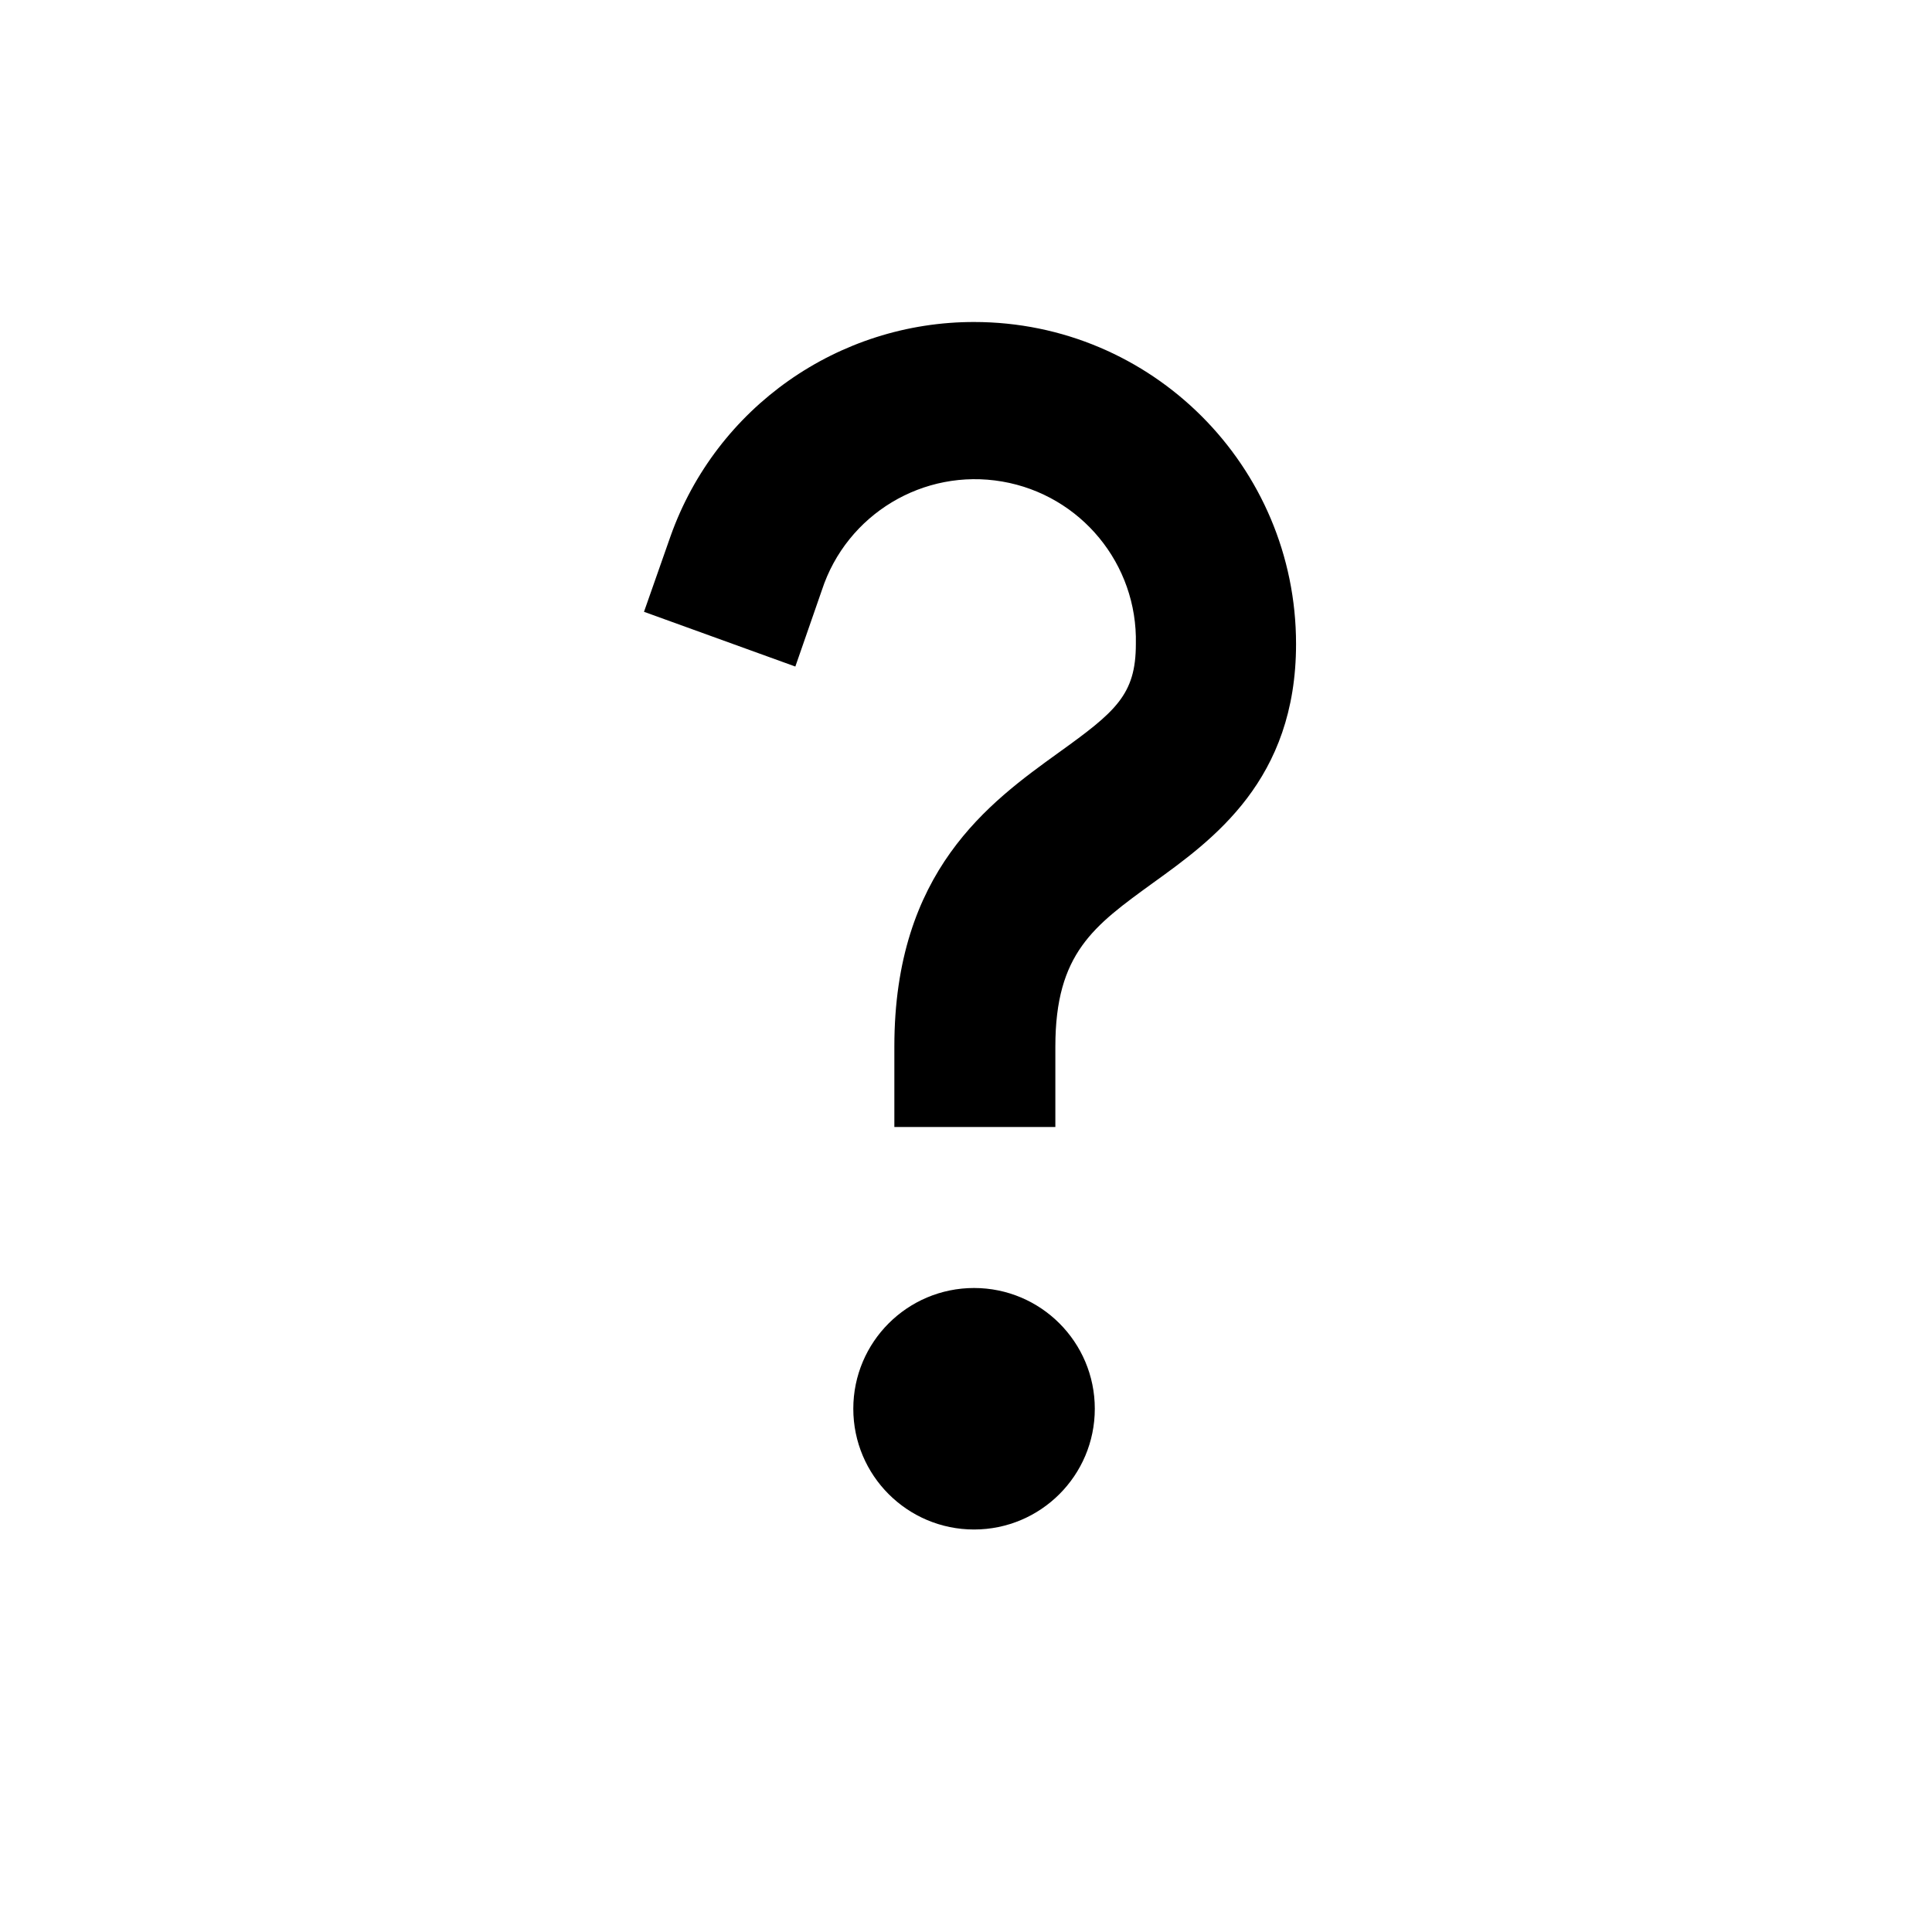
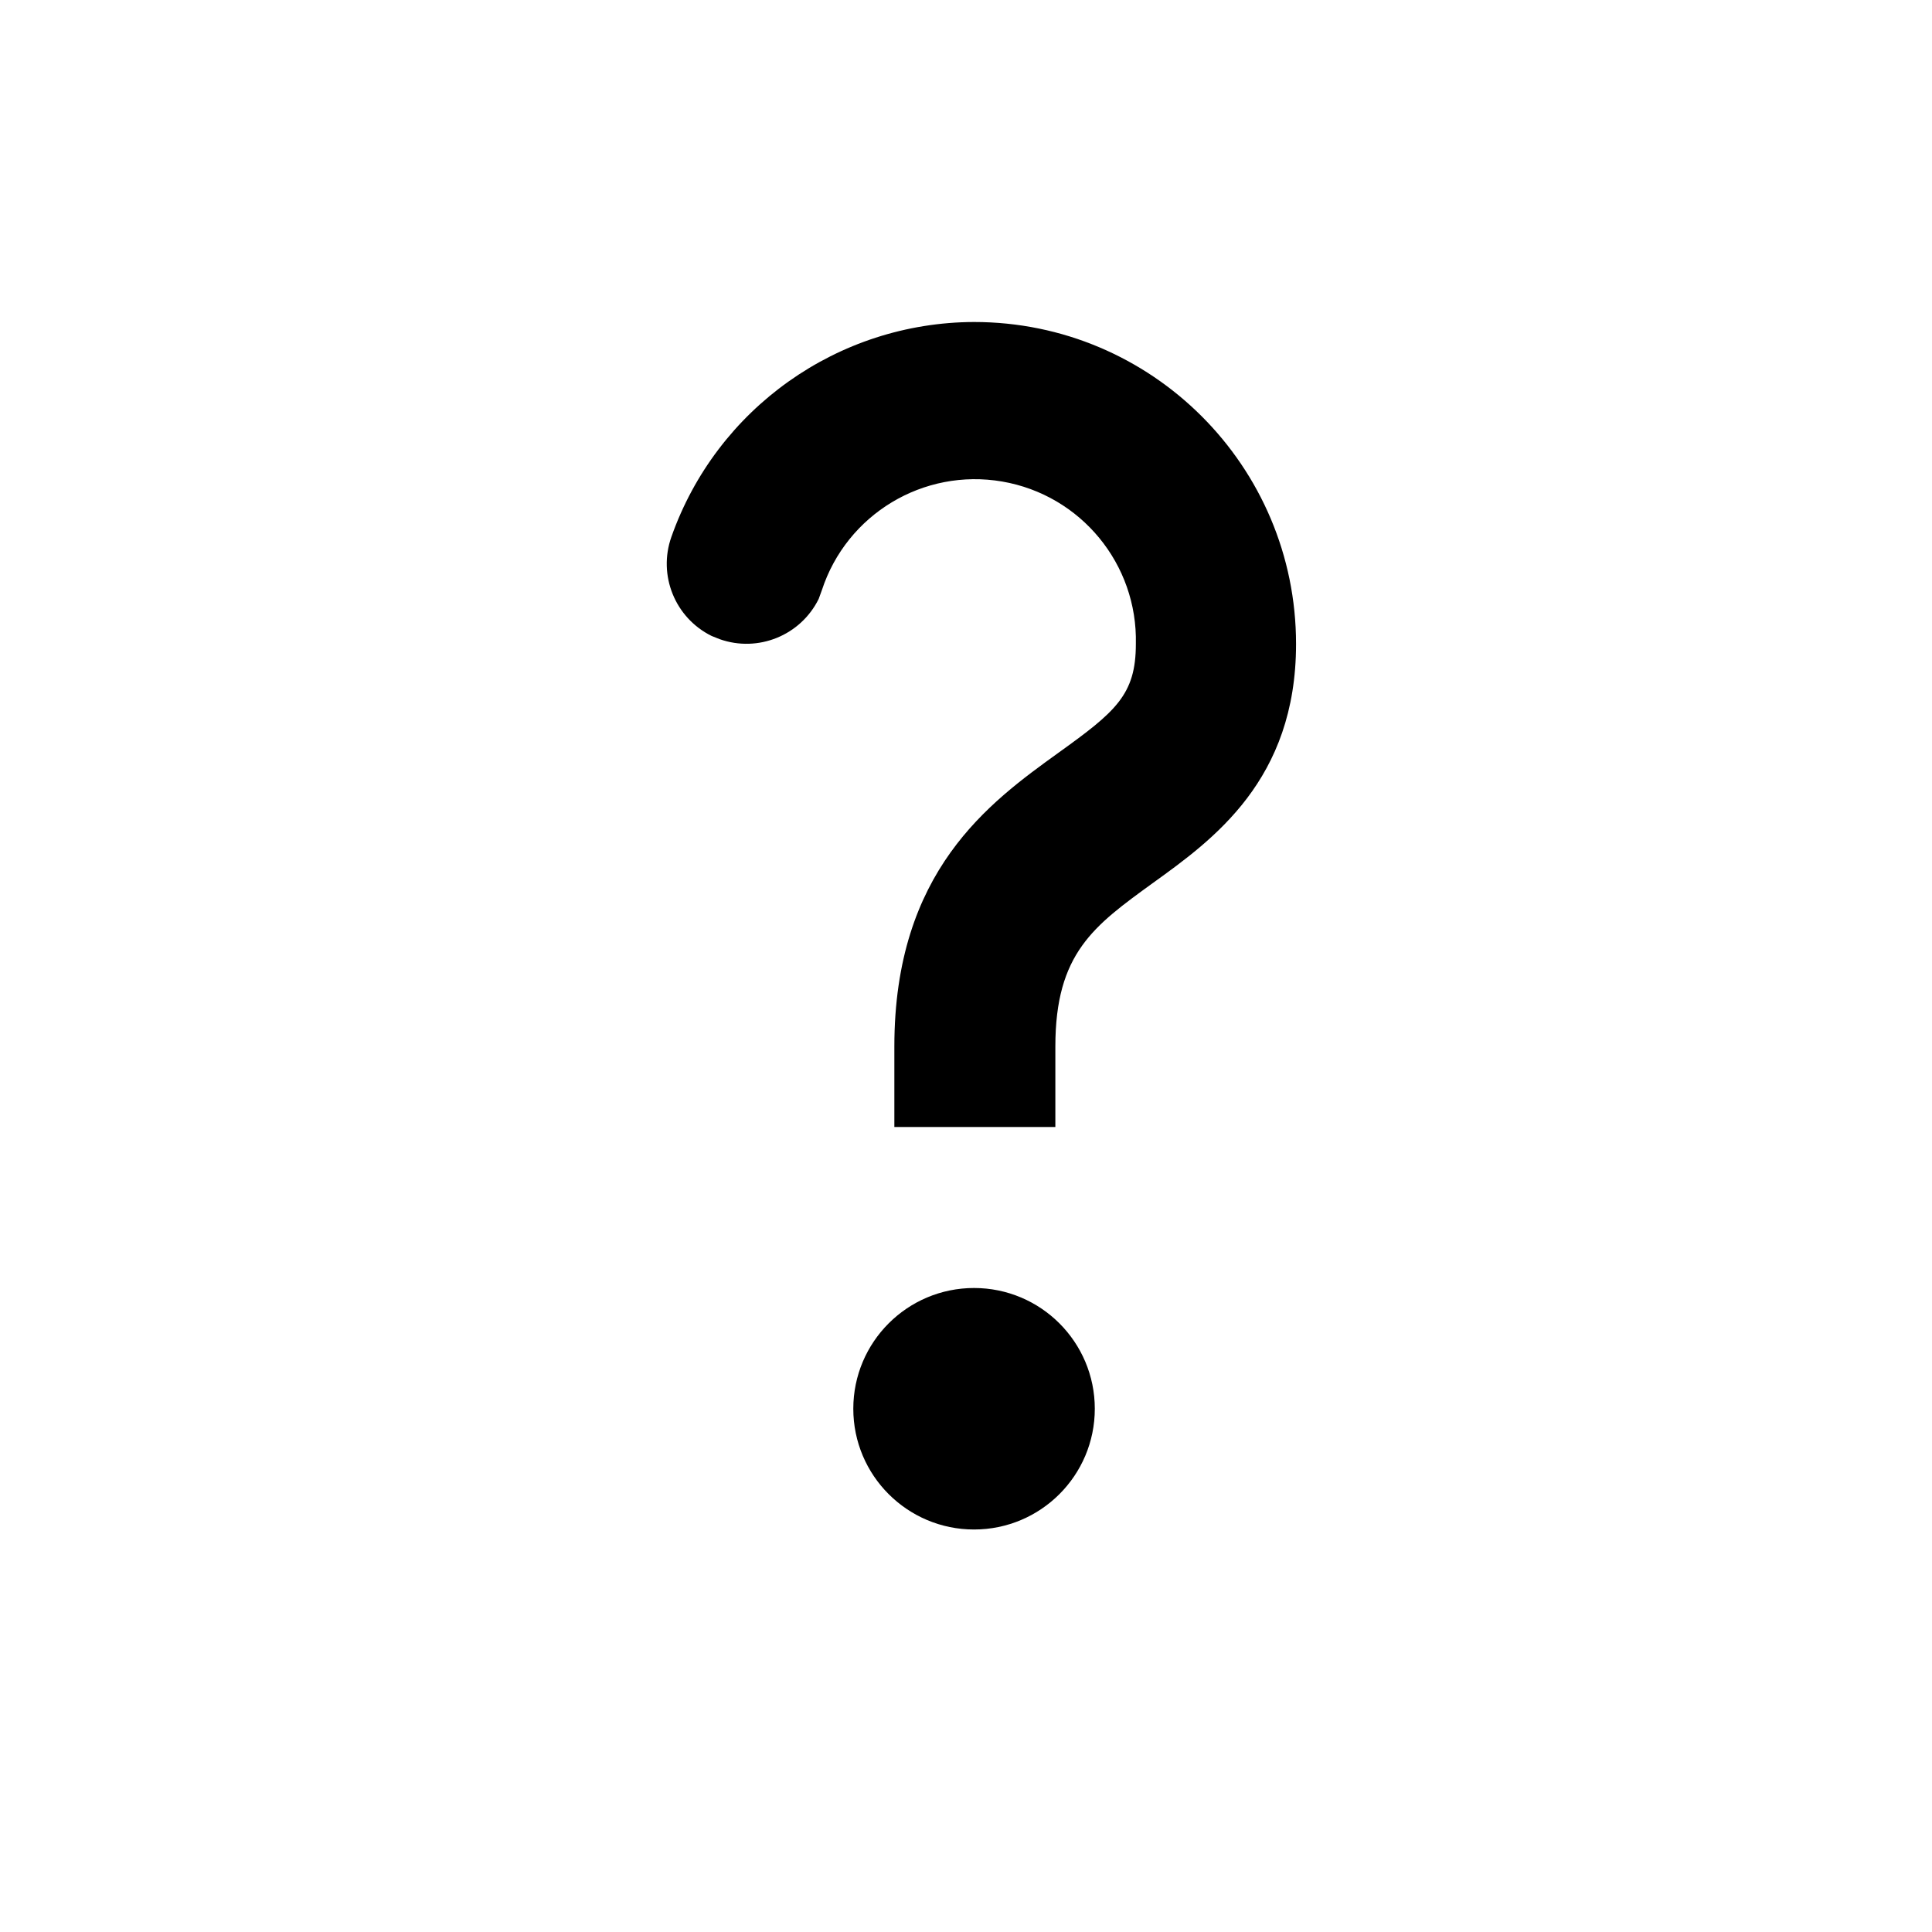
<svg viewBox="0 0 24 24">
-   <path d="M12.1 16a1.5 1.5 0 110 3 1.5 1.5 0 010-3zm0-12a4 4 0 014 4c0 1.69-1.03 2.43-1.78 2.97-.73.53-1.21.87-1.21 2.03v1h-2v-1c0-2.18 1.18-3.03 2.04-3.65.71-.51.96-.72.96-1.35a2 2 0 00-3.9-.67l-.33.95L8 7.6l.33-.94A4 4 0 0112.11 4z" />
+   <path d="M12.1 16a1.5 1.5 0 110 3 1.5 1.5 0 010-3zm0-12a4 4 0 014 4c0 1.69-1.03 2.43-1.78 2.97-.73.53-1.21.87-1.21 2.03v1h-2v-1c0-2.18 1.18-3.03 2.04-3.65.71-.51.96-.72.96-1.35a2 2 0 00-3.9-.67l-.04.11a1 1 0 01-1.23.5l-.1-.04a1 1 0 01-.5-1.23A4 4 0 0112.1 4z" />
</svg>
